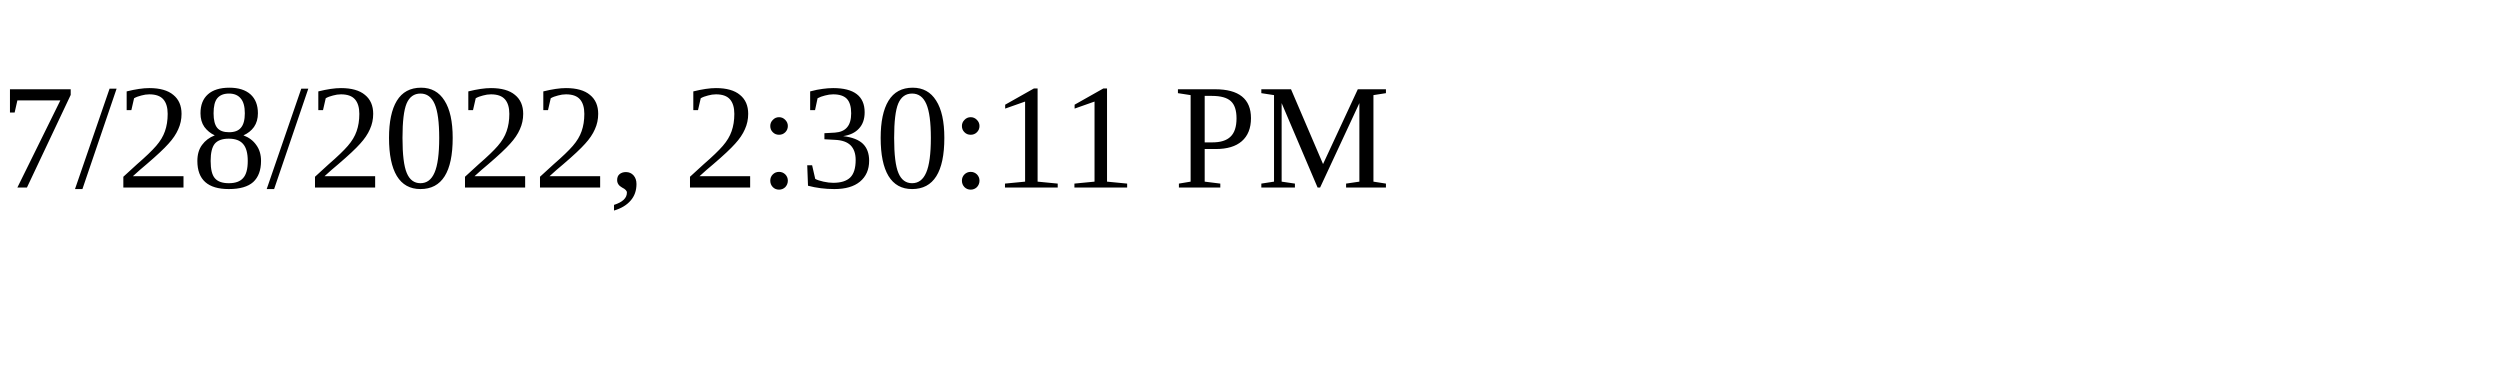
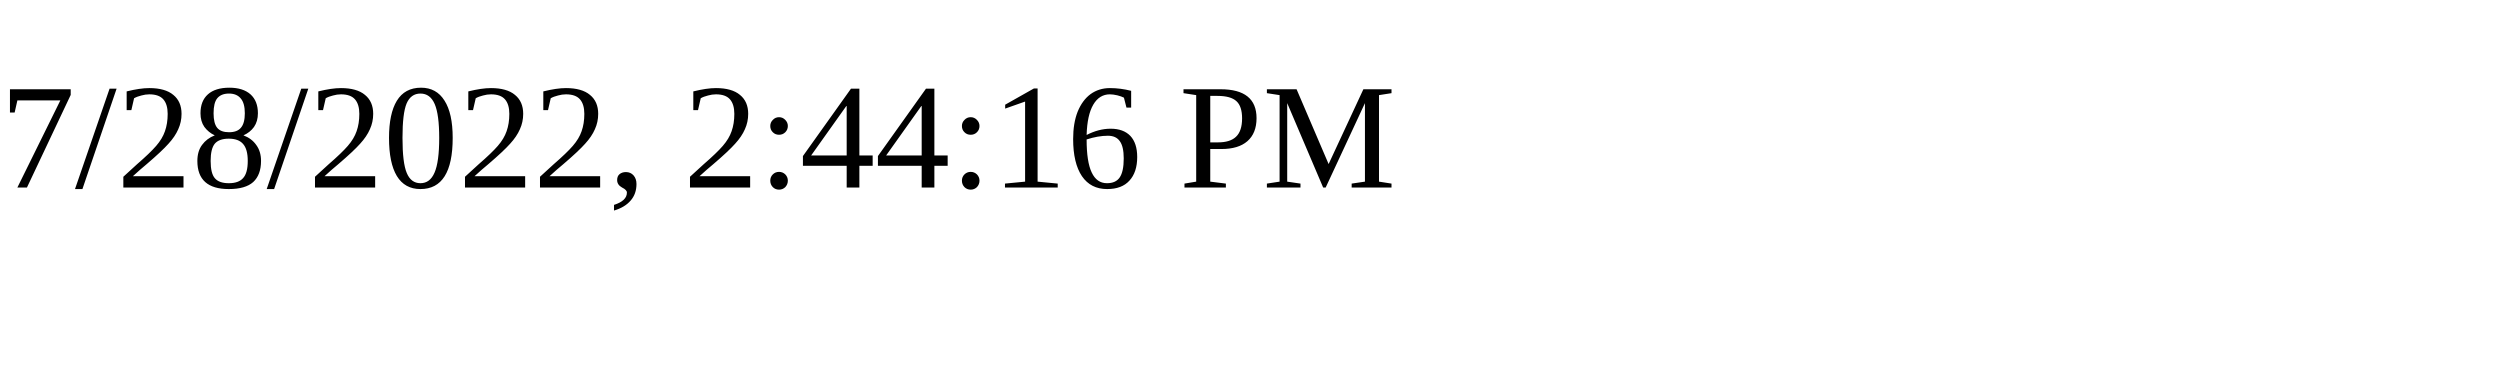
<svg xmlns="http://www.w3.org/2000/svg" height="30" width="200">
-   <text x="0" y="15">7/28/2022, 2:30:11 PM</text>
+   <text x="0" y="15">7/28/2022, 2:44:16 PM</text>
</svg>
